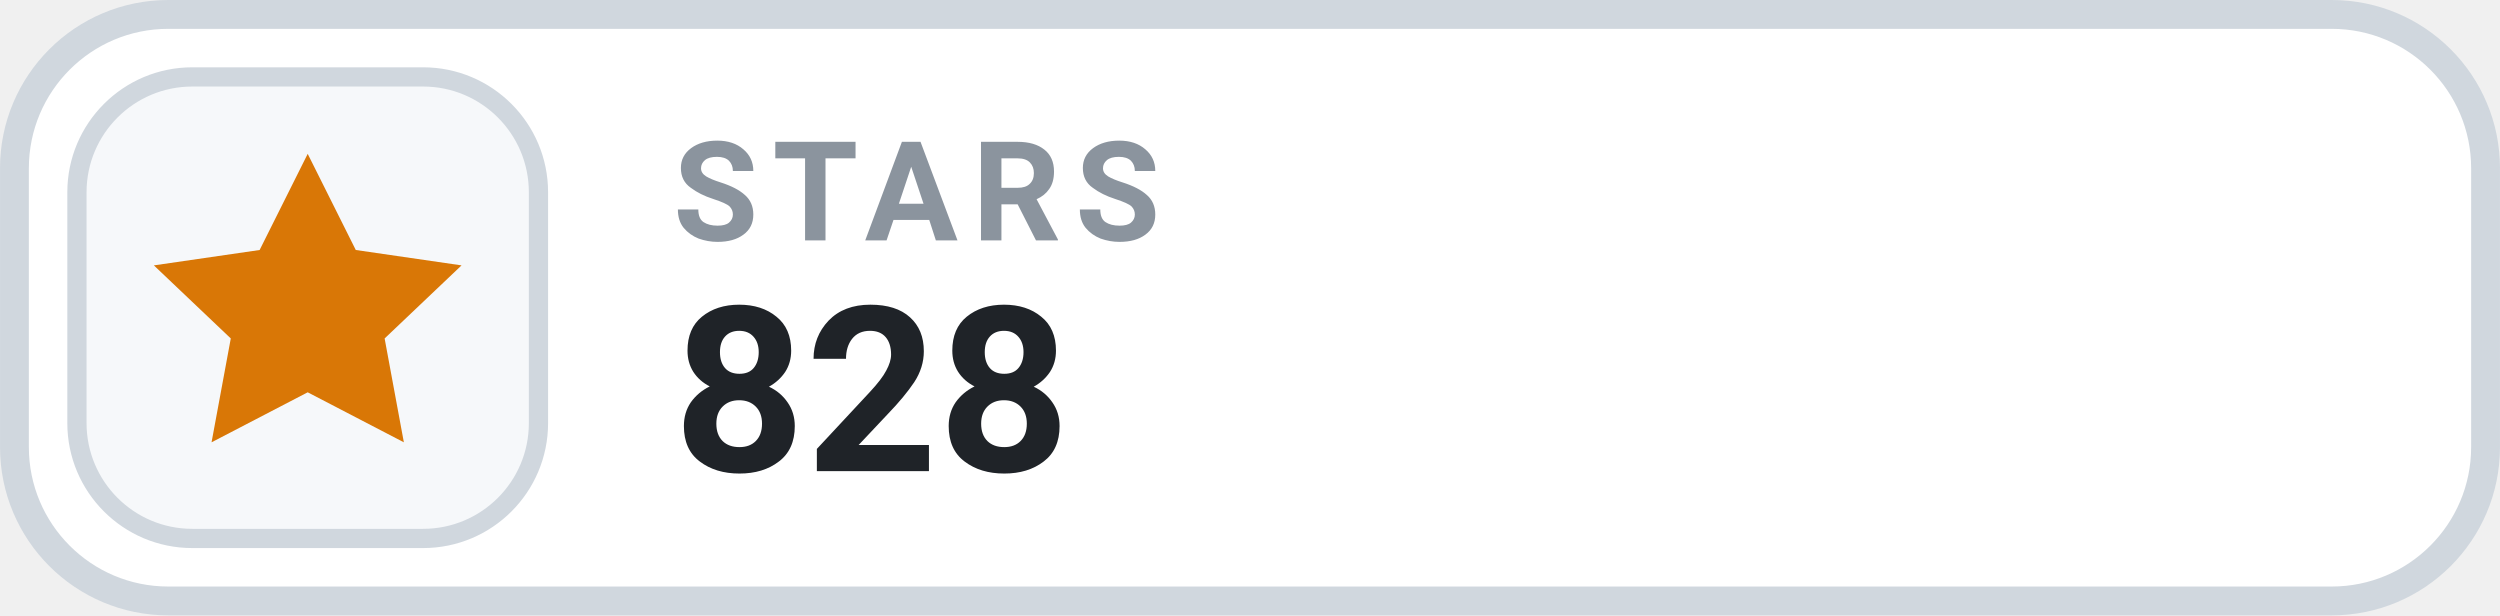
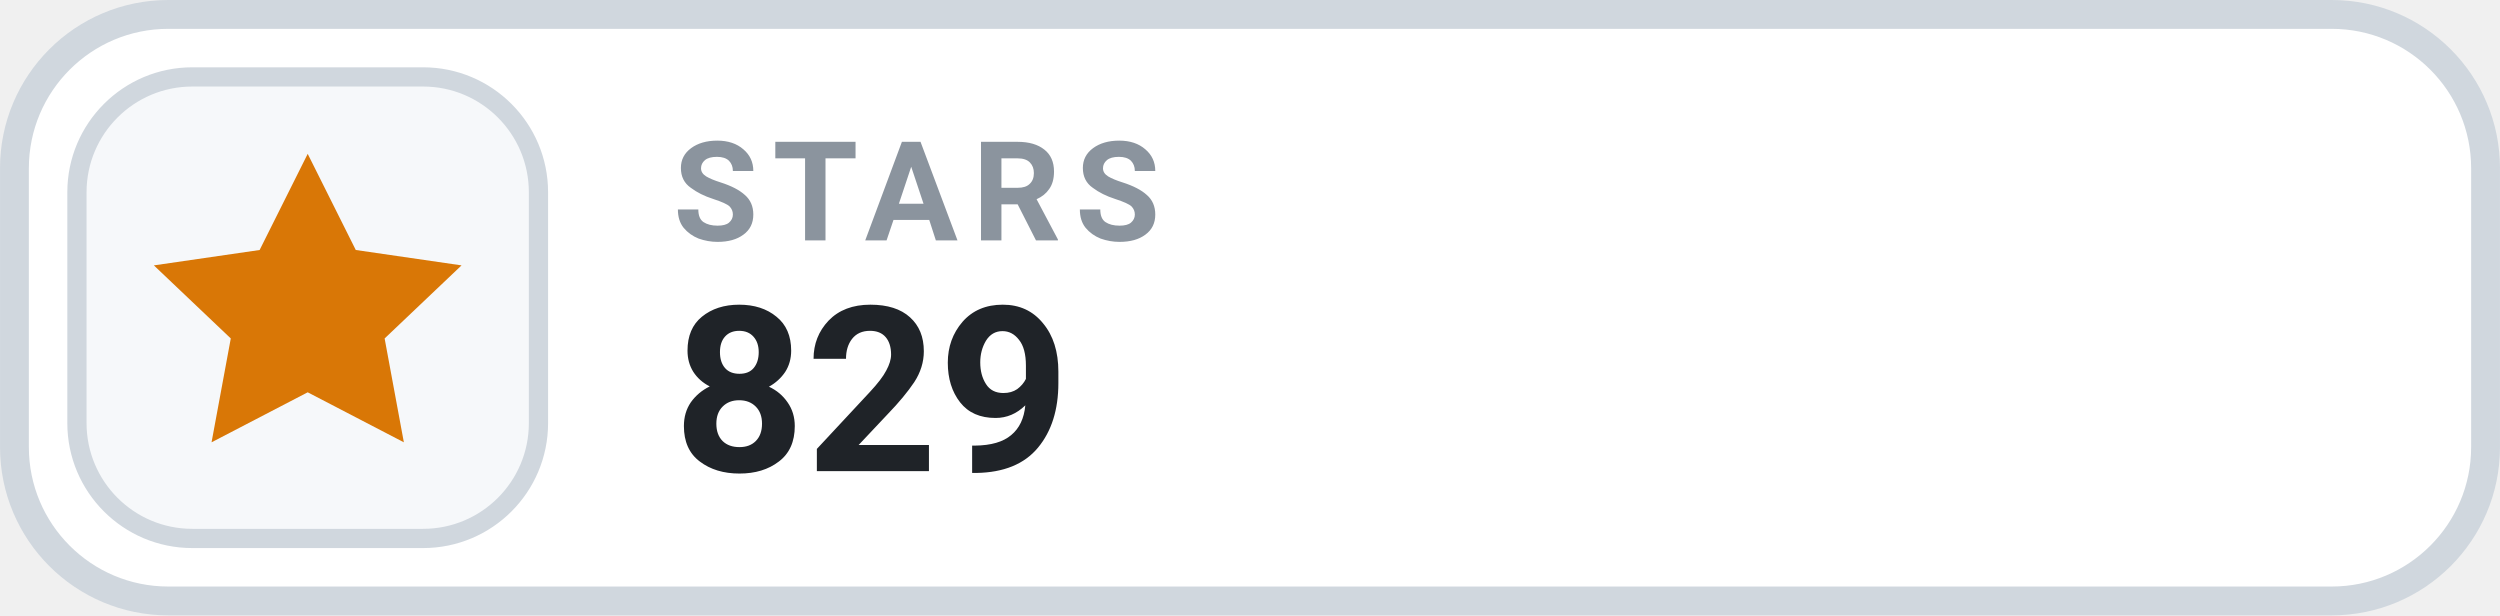
- <svg xmlns="http://www.w3.org/2000/svg" width="126" height="31.015" viewBox="0 0 130 32" role="img" aria-label="STARS 828">
+ <svg xmlns="http://www.w3.org/2000/svg" width="126" height="31.015" viewBox="0 0 130 32" role="img" aria-label="STARS 829">
  <rect x=".75" y=".75" width="128.5" height="30.5" rx="8" fill="#FFFFFF" stroke="#D0D7DE" stroke-width="1.5" />
  <rect x="4" y="4" width="24" height="24" rx="6" fill="#F6F8FA" stroke="#D0D7DE" stroke-width="1" />
  <g transform="translate(16 16)" style="color:#D97706;">
    <path d="M0 -8 l2.5 5 5.5 .8 -4 3.8 1 5.4 -5 -2.6 -5 2.6 1 -5.4 -4 -3.8 5.5 -.8 Z" fill="currentColor" />
  </g>
  <text x="35" y="12.5" fill="#8B949E" font-family="-apple-system,BlinkMacSystemFont,'Segoe UI',Roboto,Helvetica,Arial,sans-serif" font-size="7.2" font-weight="700" letter-spacing=".75">STARS</text>
-   <text x="35" y="24.5" fill="#1F2328" font-family="-apple-system,BlinkMacSystemFont,'Segoe UI',Roboto,Helvetica,Arial,sans-serif" font-size="12" font-weight="700">828</text>
+   <text x="35" y="24.5" fill="#1F2328" font-family="-apple-system,BlinkMacSystemFont,'Segoe UI',Roboto,Helvetica,Arial,sans-serif" font-size="12" font-weight="700">829</text>
</svg>
